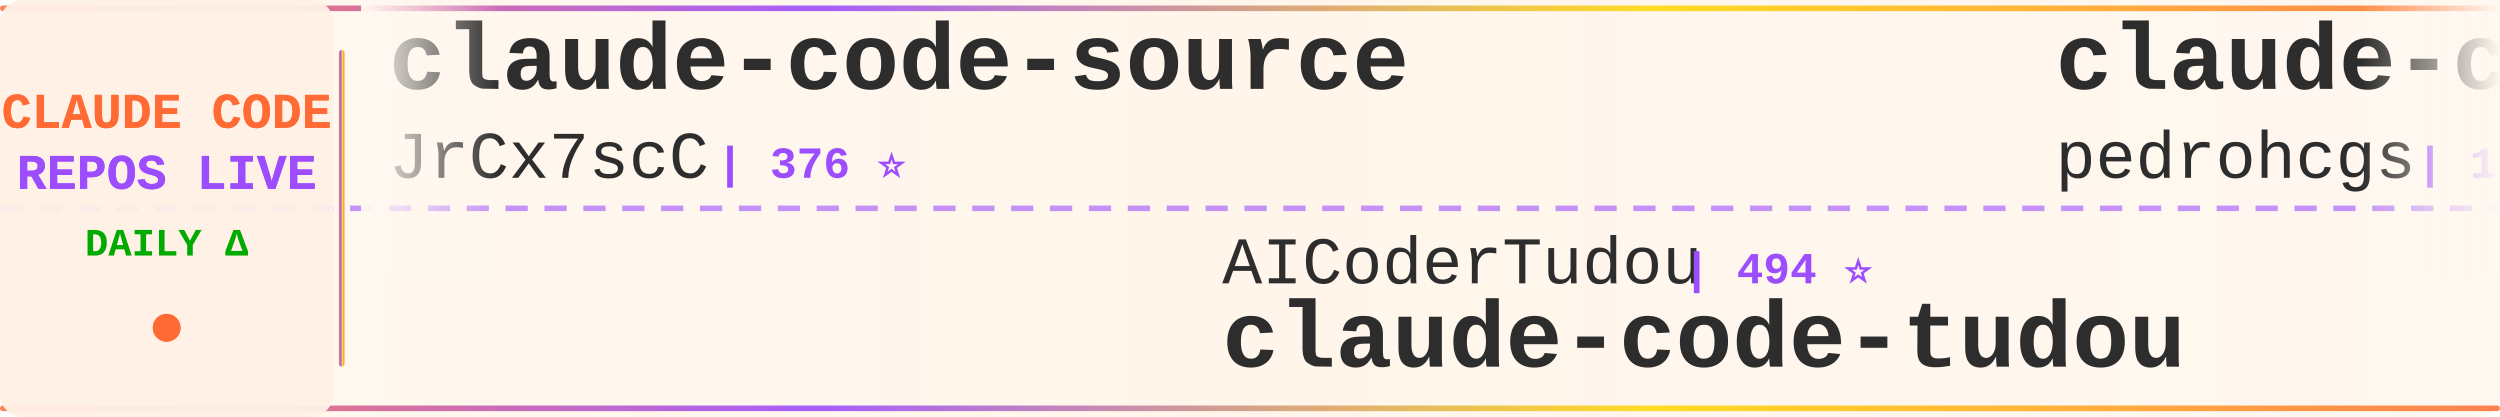
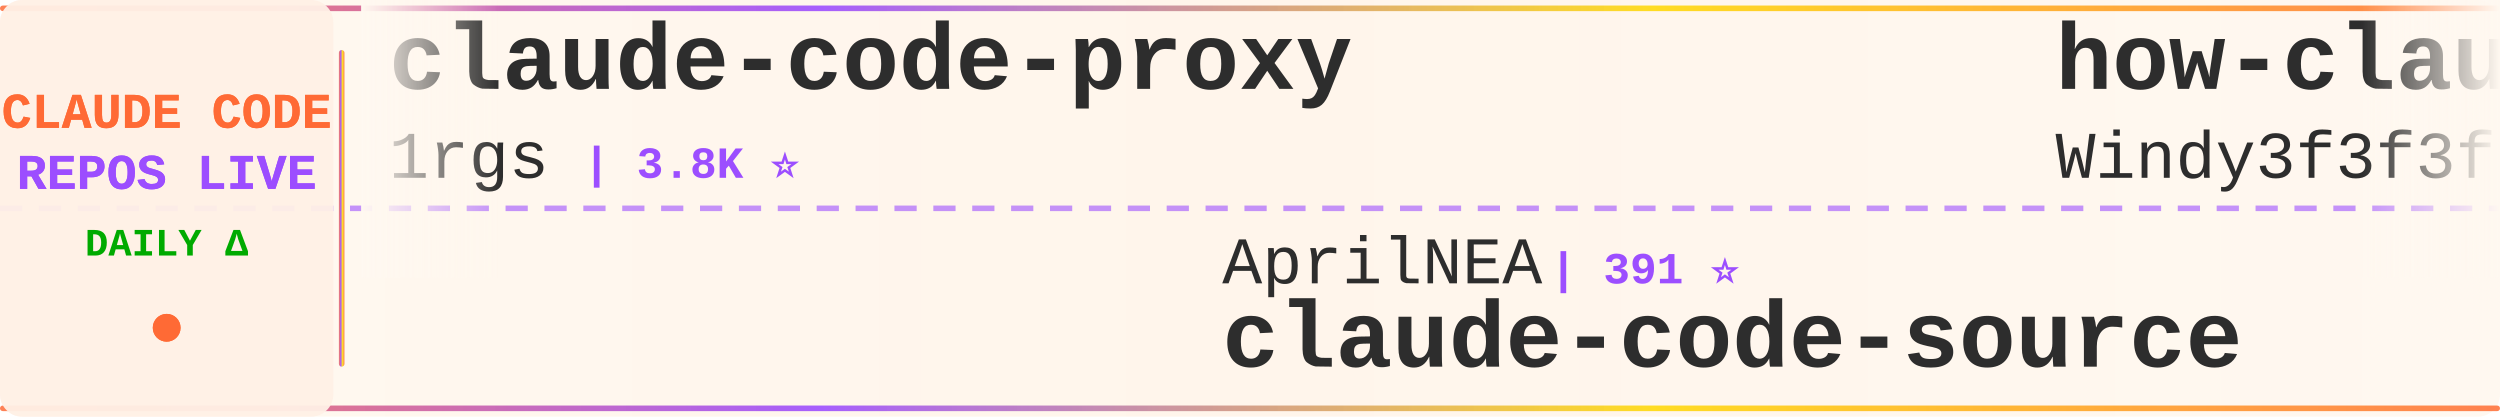
<svg xmlns="http://www.w3.org/2000/svg" width="900" height="150">
  <defs>
    <linearGradient id="tickerBg" x1="0%" y1="0%" x2="100%" y2="0%">
      <stop offset="0%" style="stop-color:#fff8f0;stop-opacity:0.98" />
      <stop offset="50%" style="stop-color:#fff5eb;stop-opacity:1" />
      <stop offset="100%" style="stop-color:#fff8f0;stop-opacity:0.98" />
    </linearGradient>
    <linearGradient id="borderGrad" x1="0%" y1="0%" x2="100%" y2="0%">
      <stop offset="0%" style="stop-color:#FF6B35;stop-opacity:0.85">
        <animate attributeName="stop-opacity" values="0.85;1;0.85" dur="2s" repeatCount="indefinite" />
      </stop>
      <stop offset="33%" style="stop-color:#9C4EFF;stop-opacity:0.9">
        <animate attributeName="stop-opacity" values="0.9;1;0.9" dur="2.2s" repeatCount="indefinite" />
      </stop>
      <stop offset="66%" style="stop-color:#FFD700;stop-opacity:0.85">
        <animate attributeName="stop-opacity" values="0.85;1;0.85" dur="1.8s" repeatCount="indefinite" />
      </stop>
      <stop offset="100%" style="stop-color:#FF6B35;stop-opacity:0.85">
        <animate attributeName="stop-opacity" values="0.85;1;0.85" dur="2s" repeatCount="indefinite" />
      </stop>
    </linearGradient>
    <filter id="textGlow">
      <feGaussianBlur stdDeviation="0.15" result="coloredBlur" />
      <feMerge>
        <feMergeNode in="coloredBlur" />
        <feMergeNode in="SourceGraphic" />
      </feMerge>
    </filter>
    <filter id="metricGlow">
      <feGaussianBlur stdDeviation="0.2" result="coloredBlur" />
      <feMerge>
        <feMergeNode in="coloredBlur" />
        <feMergeNode in="SourceGraphic" />
      </feMerge>
    </filter>
    <linearGradient id="leftFade" x1="0%" y1="0%" x2="100%" y2="0%">
      <stop offset="0%" style="stop-color:#fff8f0;stop-opacity:1" />
      <stop offset="100%" style="stop-color:#fff8f0;stop-opacity:0" />
    </linearGradient>
    <linearGradient id="rightFade" x1="0%" y1="0%" x2="100%" y2="0%">
      <stop offset="0%" style="stop-color:#fff8f0;stop-opacity:0" />
      <stop offset="100%" style="stop-color:#fff8f0;stop-opacity:1" />
    </linearGradient>
  </defs>
  <rect width="900" height="150" fill="url(#tickerBg)" rx="8" />
  <rect x="0" y="2" width="900" height="2" fill="url(#borderGrad)" rx="1" />
  <rect x="0" y="146" width="900" height="2" fill="url(#borderGrad)" rx="1" />
  <line x1="0" y1="75" x2="900" y2="75" stroke="#9C4EFF" stroke-width="2" stroke-dasharray="8 6" opacity="0.6" />
  <rect x="0" y="0" width="120" height="150" fill="#fff0e6" opacity="0.95" rx="8" />
  <text x="60" y="46" font-family="'Courier New', monospace" font-size="18" font-weight="bold" fill="#FF6B35" text-anchor="middle" filter="url(#textGlow)">
    CLAUDE CODE
  </text>
  <text x="60" y="68" font-family="'Courier New', monospace" font-size="18" font-weight="bold" fill="#9C4EFF" text-anchor="middle" filter="url(#textGlow)">
    REPOS LIVE
  </text>
  <text x="60" y="92" font-family="'Courier New', monospace" font-size="14" font-weight="bold" fill="#00aa00" text-anchor="middle">
    DAILY Δ
  </text>
  <circle cx="60" cy="118" r="5" fill="#FF6B35" filter="url(#metricGlow)">
    <animate attributeName="r" values="4;6;4" dur="1.5s" repeatCount="indefinite" />
    <animate attributeName="opacity" values="0.6;1;0.6" dur="1.5s" repeatCount="indefinite" />
  </circle>
  <rect x="122" y="18" width="2" height="114" fill="url(#borderGrad)" rx="1" />
  <clipPath id="tickerClip">
    <rect x="130" y="0" width="770" height="150" />
  </clipPath>
  <g clip-path="url(#tickerClip)">
    <g id="tickerItems">
      <animateTransform attributeName="transform" attributeType="XML" type="translate" from="0 0" to="-3000 0" dur="54s" repeatCount="indefinite" />
      <g transform="translate(0, 0)">
-         <text x="140" y="32" font-family="'Courier New', monospace" font-size="34" font-weight="bold" fill="#2d2d2d">claude-code-source</text>
-         <text x="140" y="64" font-family="'Courier New', monospace" font-size="24" font-weight="normal" fill="#2d2d2d" opacity="1.0">JrCx7scC</text>
-         <text x="258" y="64" font-family="'Courier New', monospace" font-size="16" font-weight="bold" fill="#9C4EFF"> | 376 ⭐</text>
+         <text x="140" y="32" font-family="'Courier New', monospace" font-size="34" font-weight="bold" fill="#2d2d2d">claude-code-proxy</text>
+         <text x="140" y="64" font-family="'Courier New', monospace" font-size="24" font-weight="normal" fill="#2d2d2d" opacity="1.0">1rgs</text>
+         <text x="210" y="64" font-family="'Courier New', monospace" font-size="16" font-weight="bold" fill="#9C4EFF"> | 3.8K ⭐</text>
      </g>
      <g transform="translate(300, 0)">
+         <text x="140" y="102" font-family="'Courier New', monospace" font-size="24" font-weight="normal" fill="#2d2d2d" opacity="1.0">AprilNEA</text>
+         <text x="258" y="102" font-family="'Courier New', monospace" font-size="16" font-weight="bold" fill="#9C4EFF"> | 391 ⭐</text>
+         <text x="140" y="132" font-family="'Courier New', monospace" font-size="34" font-weight="bold" fill="#2d2d2d">claude-code-source</text>
+       </g>
+       <g transform="translate(600, 0)">
+         <text x="140" y="32" font-family="'Courier New', monospace" font-size="34" font-weight="bold" fill="#2d2d2d">how-claude-code-works</text>
+         <text x="140" y="64" font-family="'Courier New', monospace" font-size="24" font-weight="normal" fill="#2d2d2d" opacity="1.0">Windy3f3f3f3f</text>
+         <text x="318" y="64" font-family="'Courier New', monospace" font-size="16" font-weight="bold" fill="#9C4EFF"> | 3.7K ⭐</text>
+       </g>
+       <g transform="translate(900, 0)">
+         <text x="140" y="102" font-family="'Courier New', monospace" font-size="24" font-weight="normal" fill="#2d2d2d" opacity="1.0">rohitg00</text>
+         <text x="258" y="102" font-family="'Courier New', monospace" font-size="16" font-weight="bold" fill="#9C4EFF"> | 2.6K ⭐ +1</text>
+         <text x="140" y="132" font-family="'Courier New', monospace" font-size="34" font-weight="bold" fill="#2d2d2d">awesome-claude-code-tool...</text>
+       </g>
+       <g transform="translate(1200, 0)">
+         <text x="140" y="32" font-family="'Courier New', monospace" font-size="34" font-weight="bold" fill="#2d2d2d">claude-code-from-scratch</text>
+         <text x="140" y="64" font-family="'Courier New', monospace" font-size="24" font-weight="normal" fill="#2d2d2d" opacity="1.0">Windy3f3f3f3f</text>
+         <text x="318" y="64" font-family="'Courier New', monospace" font-size="16" font-weight="bold" fill="#9C4EFF"> | 2.7K ⭐</text>
+       </g>
+       <g transform="translate(1500, 0)">
+         <text x="140" y="102" font-family="'Courier New', monospace" font-size="24" font-weight="normal" fill="#2d2d2d" opacity="1.0">anthropics</text>
+         <text x="282" y="102" font-family="'Courier New', monospace" font-size="16" font-weight="bold" fill="#9C4EFF"> | 9.1K ⭐ +19</text>
+         <text x="140" y="132" font-family="'Courier New', monospace" font-size="34" font-weight="bold" fill="#2d2d2d">claude-code-action</text>
+       </g>
+       <g transform="translate(1800, 0)">
+         <text x="140" y="32" font-family="'Courier New', monospace" font-size="34" font-weight="bold" fill="#2d2d2d">claude-code-showcase</text>
+         <text x="140" y="64" font-family="'Courier New', monospace" font-size="24" font-weight="normal" fill="#2d2d2d" opacity="1.0">ChrisWiles</text>
+         <text x="282" y="64" font-family="'Courier New', monospace" font-size="16" font-weight="bold" fill="#9C4EFF"> | 6.1K ⭐</text>
+       </g>
+       <g transform="translate(2100, 0)">
+         <text x="140" y="102" font-family="'Courier New', monospace" font-size="24" font-weight="normal" fill="#2d2d2d" opacity="1.0">pengchengneo</text>
+         <text x="306" y="102" font-family="'Courier New', monospace" font-size="16" font-weight="bold" fill="#9C4EFF"> | 1.8K ⭐</text>
+         <text x="140" y="132" font-family="'Courier New', monospace" font-size="34" font-weight="bold" fill="#2d2d2d">Claude-Code</text>
+       </g>
+       <g transform="translate(2400, 0)">
+         <text x="140" y="32" font-family="'Courier New', monospace" font-size="34" font-weight="bold" fill="#2d2d2d">Claude-Code-Source-Study</text>
+         <text x="140" y="64" font-family="'Courier New', monospace" font-size="24" font-weight="normal" fill="#2d2d2d" opacity="1.0">luyao618</text>
+         <text x="258" y="64" font-family="'Courier New', monospace" font-size="16" font-weight="bold" fill="#9C4EFF"> | 1.7K ⭐</text>
+       </g>
+       <g transform="translate(2700, 0)">
        <text x="140" y="102" font-family="'Courier New', monospace" font-size="24" font-weight="normal" fill="#2d2d2d" opacity="1.0">AICoderTudou</text>
        <text x="306" y="102" font-family="'Courier New', monospace" font-size="16" font-weight="bold" fill="#9C4EFF"> | 494 ⭐</text>
        <text x="140" y="132" font-family="'Courier New', monospace" font-size="34" font-weight="bold" fill="#2d2d2d">claude-code-tudou</text>
      </g>
-       <g transform="translate(600, 0)">
-         <text x="140" y="32" font-family="'Courier New', monospace" font-size="34" font-weight="bold" fill="#2d2d2d">claude-code-my-workflow</text>
-         <text x="140" y="64" font-family="'Courier New', monospace" font-size="24" font-weight="normal" fill="#2d2d2d" opacity="1.0">pedrohcgs</text>
-         <text x="270" y="64" font-family="'Courier New', monospace" font-size="16" font-weight="bold" fill="#9C4EFF"> | 1.6K ⭐</text>
+       <g transform="translate(3000, 0)">
+         <text x="140" y="32" font-family="'Courier New', monospace" font-size="34" font-weight="bold" fill="#2d2d2d">claude-code-proxy</text>
+         <text x="140" y="64" font-family="'Courier New', monospace" font-size="24" font-weight="normal" fill="#2d2d2d" opacity="1.0">1rgs</text>
+         <text x="210" y="64" font-family="'Courier New', monospace" font-size="16" font-weight="bold" fill="#9C4EFF"> | 3.8K ⭐</text>
      </g>
-       <g transform="translate(900, 0)">
-         <text x="140" y="102" font-family="'Courier New', monospace" font-size="24" font-weight="normal" fill="#2d2d2d" opacity="1.0">Cranot</text>
-         <text x="234" y="102" font-family="'Courier New', monospace" font-size="16" font-weight="bold" fill="#9C4EFF"> | 2.9K ⭐</text>
-         <text x="140" y="132" font-family="'Courier New', monospace" font-size="34" font-weight="bold" fill="#2d2d2d">claude-code-guide</text>
-       </g>
-       <g transform="translate(1200, 0)">
-         <text x="140" y="32" font-family="'Courier New', monospace" font-size="34" font-weight="bold" fill="#2d2d2d">Claude-Code-Source-Study</text>
-         <text x="140" y="64" font-family="'Courier New', monospace" font-size="24" font-weight="normal" fill="#2d2d2d" opacity="1.0">luyao618</text>
-         <text x="258" y="64" font-family="'Courier New', monospace" font-size="16" font-weight="bold" fill="#9C4EFF"> | 1.7K ⭐</text>
-       </g>
-       <g transform="translate(1500, 0)">
-         <text x="140" y="102" font-family="'Courier New', monospace" font-size="24" font-weight="normal" fill="#2d2d2d" opacity="1.0">pengchengneo</text>
-         <text x="306" y="102" font-family="'Courier New', monospace" font-size="16" font-weight="bold" fill="#9C4EFF"> | 1.8K ⭐</text>
-         <text x="140" y="132" font-family="'Courier New', monospace" font-size="34" font-weight="bold" fill="#2d2d2d">Claude-Code</text>
-       </g>
-       <g transform="translate(1800, 0)">
-         <text x="140" y="32" font-family="'Courier New', monospace" font-size="34" font-weight="bold" fill="#2d2d2d">claude-code-prompts</text>
-         <text x="140" y="64" font-family="'Courier New', monospace" font-size="24" font-weight="normal" fill="#2d2d2d" opacity="1.0">repowise-dev</text>
-         <text x="306" y="64" font-family="'Courier New', monospace" font-size="16" font-weight="bold" fill="#9C4EFF"> | 1.2K ⭐</text>
-       </g>
-       <g transform="translate(2100, 0)">
-         <text x="140" y="102" font-family="'Courier New', monospace" font-size="24" font-weight="normal" fill="#2d2d2d" opacity="1.0">hangsman</text>
-         <text x="258" y="102" font-family="'Courier New', monospace" font-size="16" font-weight="bold" fill="#9C4EFF"> | 795 ⭐</text>
+       <g transform="translate(3300, 0)">
+         <text x="140" y="102" font-family="'Courier New', monospace" font-size="24" font-weight="normal" fill="#2d2d2d" opacity="1.0">AprilNEA</text>
+         <text x="258" y="102" font-family="'Courier New', monospace" font-size="16" font-weight="bold" fill="#9C4EFF"> | 391 ⭐</text>
        <text x="140" y="132" font-family="'Courier New', monospace" font-size="34" font-weight="bold" fill="#2d2d2d">claude-code-source</text>
      </g>
-       <g transform="translate(2400, 0)">
-         <text x="140" y="32" font-family="'Courier New', monospace" font-size="34" font-weight="bold" fill="#2d2d2d">claude-code-telegram</text>
-         <text x="140" y="64" font-family="'Courier New', monospace" font-size="24" font-weight="normal" fill="#2d2d2d" opacity="1.0">overwirehq</text>
-         <text x="282" y="64" font-family="'Courier New', monospace" font-size="16" font-weight="bold" fill="#9C4EFF"> | 2.8K ⭐ +1</text>
-       </g>
-       <g transform="translate(2700, 0)">
-         <text x="140" y="102" font-family="'Courier New', monospace" font-size="24" font-weight="normal" fill="#2d2d2d" opacity="1.0">lorryjovens-hub</text>
-         <text x="342" y="102" font-family="'Courier New', monospace" font-size="16" font-weight="bold" fill="#9C4EFF"> | 1.7K ⭐</text>
-         <text x="140" y="132" font-family="'Courier New', monospace" font-size="34" font-weight="bold" fill="#2d2d2d">claude-code-rust</text>
-       </g>
-       <g transform="translate(3000, 0)">
-         <text x="140" y="32" font-family="'Courier New', monospace" font-size="34" font-weight="bold" fill="#2d2d2d">claude-code-source</text>
-         <text x="140" y="64" font-family="'Courier New', monospace" font-size="24" font-weight="normal" fill="#2d2d2d" opacity="1.0">JrCx7scC</text>
-         <text x="258" y="64" font-family="'Courier New', monospace" font-size="16" font-weight="bold" fill="#9C4EFF"> | 376 ⭐</text>
-       </g>
-       <g transform="translate(3300, 0)">
-         <text x="140" y="102" font-family="'Courier New', monospace" font-size="24" font-weight="normal" fill="#2d2d2d" opacity="1.0">AICoderTudou</text>
-         <text x="306" y="102" font-family="'Courier New', monospace" font-size="16" font-weight="bold" fill="#9C4EFF"> | 494 ⭐</text>
-         <text x="140" y="132" font-family="'Courier New', monospace" font-size="34" font-weight="bold" fill="#2d2d2d">claude-code-tudou</text>
-       </g>
      <g transform="translate(3600, 0)">
-         <text x="140" y="32" font-family="'Courier New', monospace" font-size="34" font-weight="bold" fill="#2d2d2d">claude-code-my-workflow</text>
-         <text x="140" y="64" font-family="'Courier New', monospace" font-size="24" font-weight="normal" fill="#2d2d2d" opacity="1.0">pedrohcgs</text>
-         <text x="270" y="64" font-family="'Courier New', monospace" font-size="16" font-weight="bold" fill="#9C4EFF"> | 1.6K ⭐</text>
+         <text x="140" y="32" font-family="'Courier New', monospace" font-size="34" font-weight="bold" fill="#2d2d2d">how-claude-code-works</text>
+         <text x="140" y="64" font-family="'Courier New', monospace" font-size="24" font-weight="normal" fill="#2d2d2d" opacity="1.0">Windy3f3f3f3f</text>
+         <text x="318" y="64" font-family="'Courier New', monospace" font-size="16" font-weight="bold" fill="#9C4EFF"> | 3.7K ⭐</text>
      </g>
      <g transform="translate(3900, 0)">
-         <text x="140" y="102" font-family="'Courier New', monospace" font-size="24" font-weight="normal" fill="#2d2d2d" opacity="1.0">Cranot</text>
-         <text x="234" y="102" font-family="'Courier New', monospace" font-size="16" font-weight="bold" fill="#9C4EFF"> | 2.9K ⭐</text>
-         <text x="140" y="132" font-family="'Courier New', monospace" font-size="34" font-weight="bold" fill="#2d2d2d">claude-code-guide</text>
+         <text x="140" y="102" font-family="'Courier New', monospace" font-size="24" font-weight="normal" fill="#2d2d2d" opacity="1.0">rohitg00</text>
+         <text x="258" y="102" font-family="'Courier New', monospace" font-size="16" font-weight="bold" fill="#9C4EFF"> | 2.6K ⭐ +1</text>
+         <text x="140" y="132" font-family="'Courier New', monospace" font-size="34" font-weight="bold" fill="#2d2d2d">awesome-claude-code-tool...</text>
      </g>
    </g>
  </g>
  <rect x="130" y="0" width="50" height="100" fill="url(#leftFade)" />
  <rect x="850" y="0" width="50" height="100" fill="url(#rightFade)" />
</svg>
